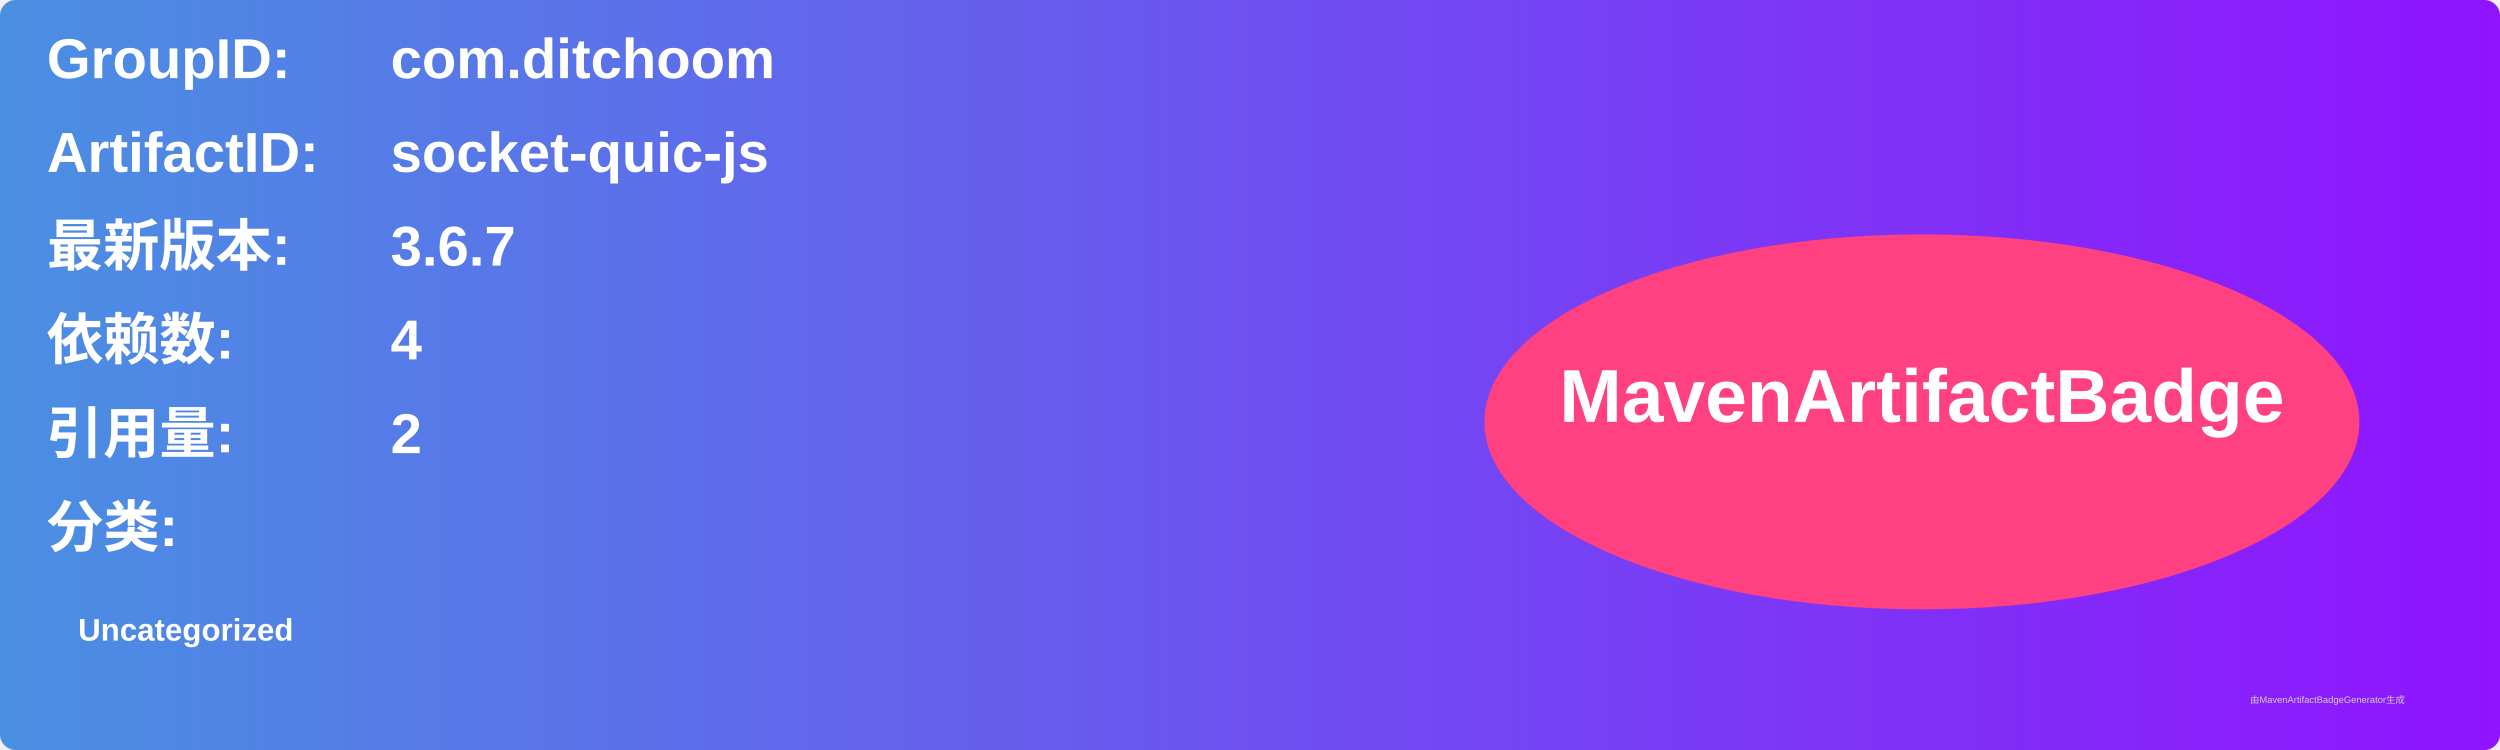
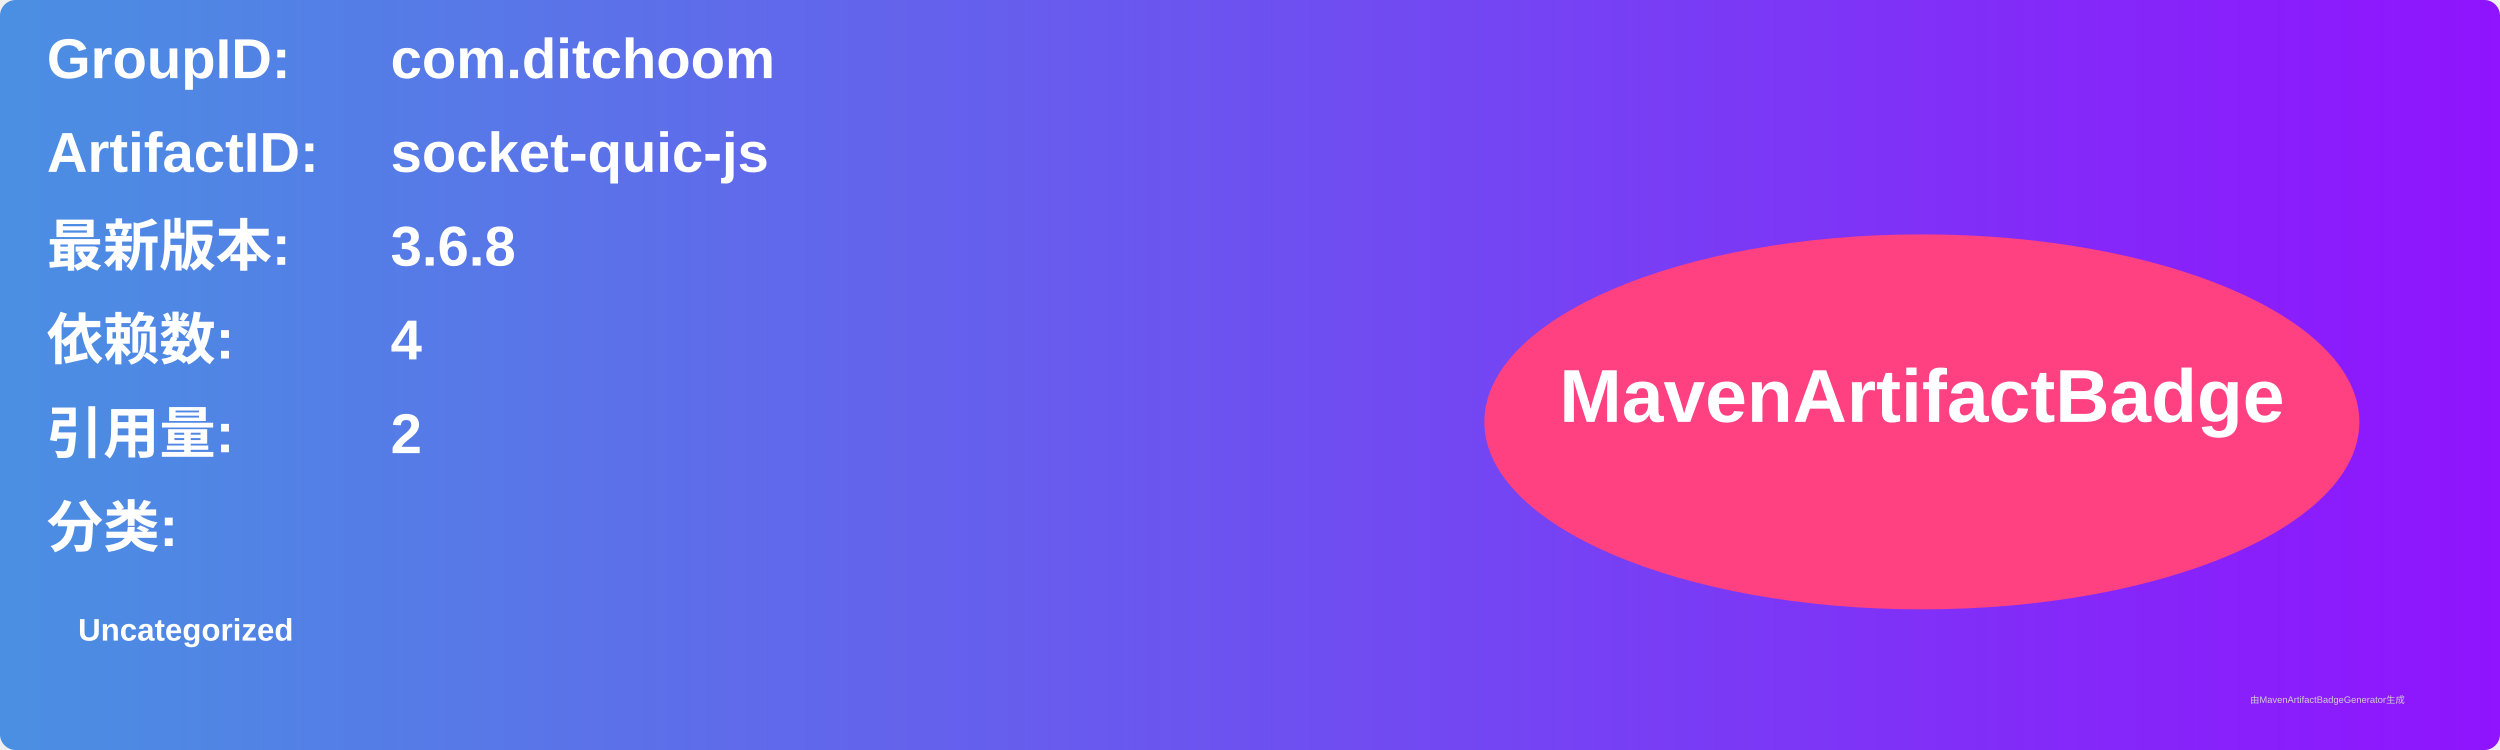
<svg xmlns="http://www.w3.org/2000/svg" width="800" height="240" viewBox="0 0 800 240">
  <linearGradient id="grad" x1="0%" y1="0%" x2="100%" y2="0%">
    <stop offset="0%" stop-color="#4a90e2" />
    <stop offset="100%" stop-color="#9013fe" />
  </linearGradient>
  <rect width="100%" height="100%" rx="5" ry="5" fill="url(#grad)" />
  <g transform="translate(15, 15)">
    <text x="0" y="10" font-family="Arial" font-size="18" fill="white" font-weight="bold" width="260">GroupID:</text>
    <text x="110" y="10" font-family="Arial" font-size="18" fill="white" font-weight="bold" width="460">com.ditchoom</text>
    <text x="0" y="40" font-family="Arial" font-size="18" fill="white" font-weight="bold" width="260">ArtifactID:</text>
    <text x="110" y="40" font-family="Arial" font-size="18" fill="white" font-weight="bold" width="460">socket-quic-js</text>
    <text x="0" y="70" font-family="Arial" font-size="18" fill="white" font-weight="bold">最新版本:</text>
    <text x="110" y="70" font-family="Arial" font-size="18" fill="white" font-weight="bold">
-       <tspan font-weight="bold">3.6.7</tspan>
+       <tspan font-weight="bold">3.6.8</tspan>
    </text>
    <text x="0" y="100" font-family="Arial" font-size="18" fill="white" font-weight="bold">依赖数: </text>
    <text x="110" y="100" font-family="Arial" font-size="18" fill="white">
      <tspan font-weight="bold">4</tspan>
    </text>
    <text x="0" y="130" font-family="Arial" font-size="18" fill="white" font-weight="bold">引用量: </text>
    <text x="110" y="130" font-family="Arial" font-size="18" fill="white">
      <tspan font-weight="bold">2</tspan>
    </text>
    <text x="0" y="160" font-family="Arial" font-size="18" fill="white" font-weight="bold">分类:</text>
    <text x="10" y="190" font-family="Arial" font-size="10" fill="white">
      <tspan font-weight="bold">Uncategorized</tspan>
    </text>
    <ellipse cx="600" cy="120" rx="140" ry="60" fill="#ff4081" />
    <text x="600" y="120" text-anchor="middle" font-family="Arial" font-size="24" fill="white" font-weight="bold">MavenArtifactBadge</text>
  </g>
  <text x="720" y="225" font-family="Arial" font-size="3" fill="#d0d0d0">由MavenArtifactBadgeGenerator生成</text>
</svg>
